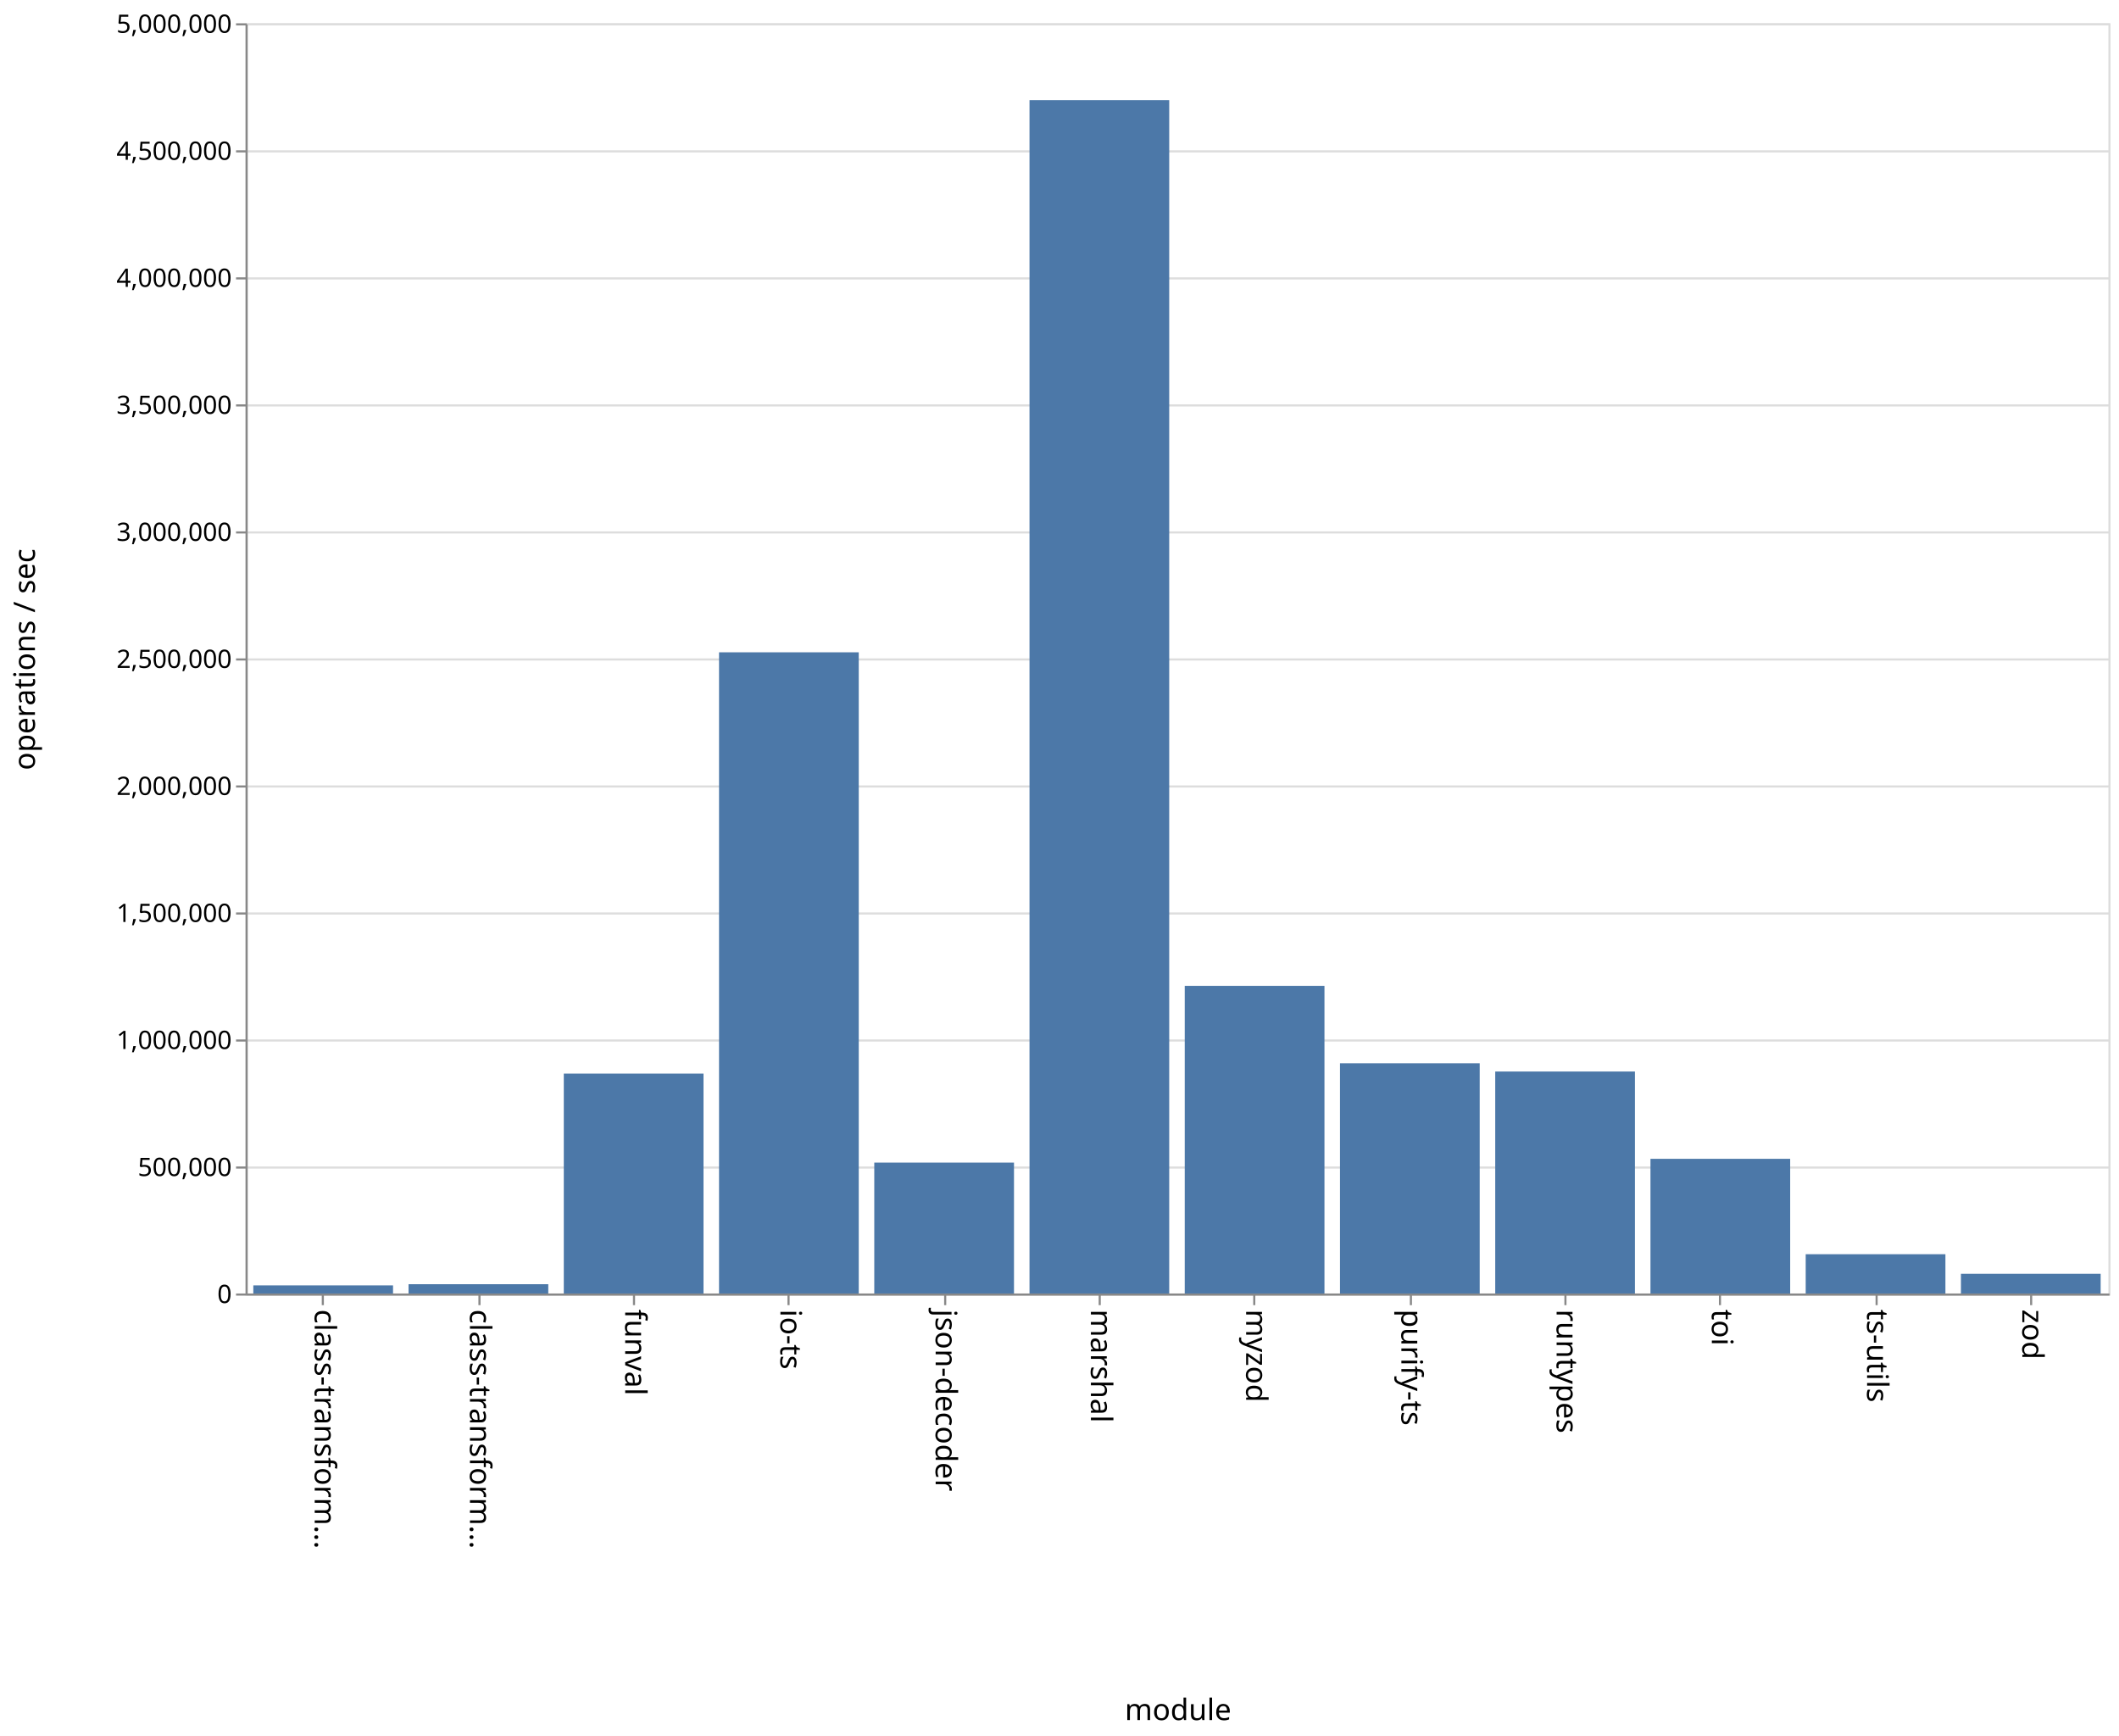
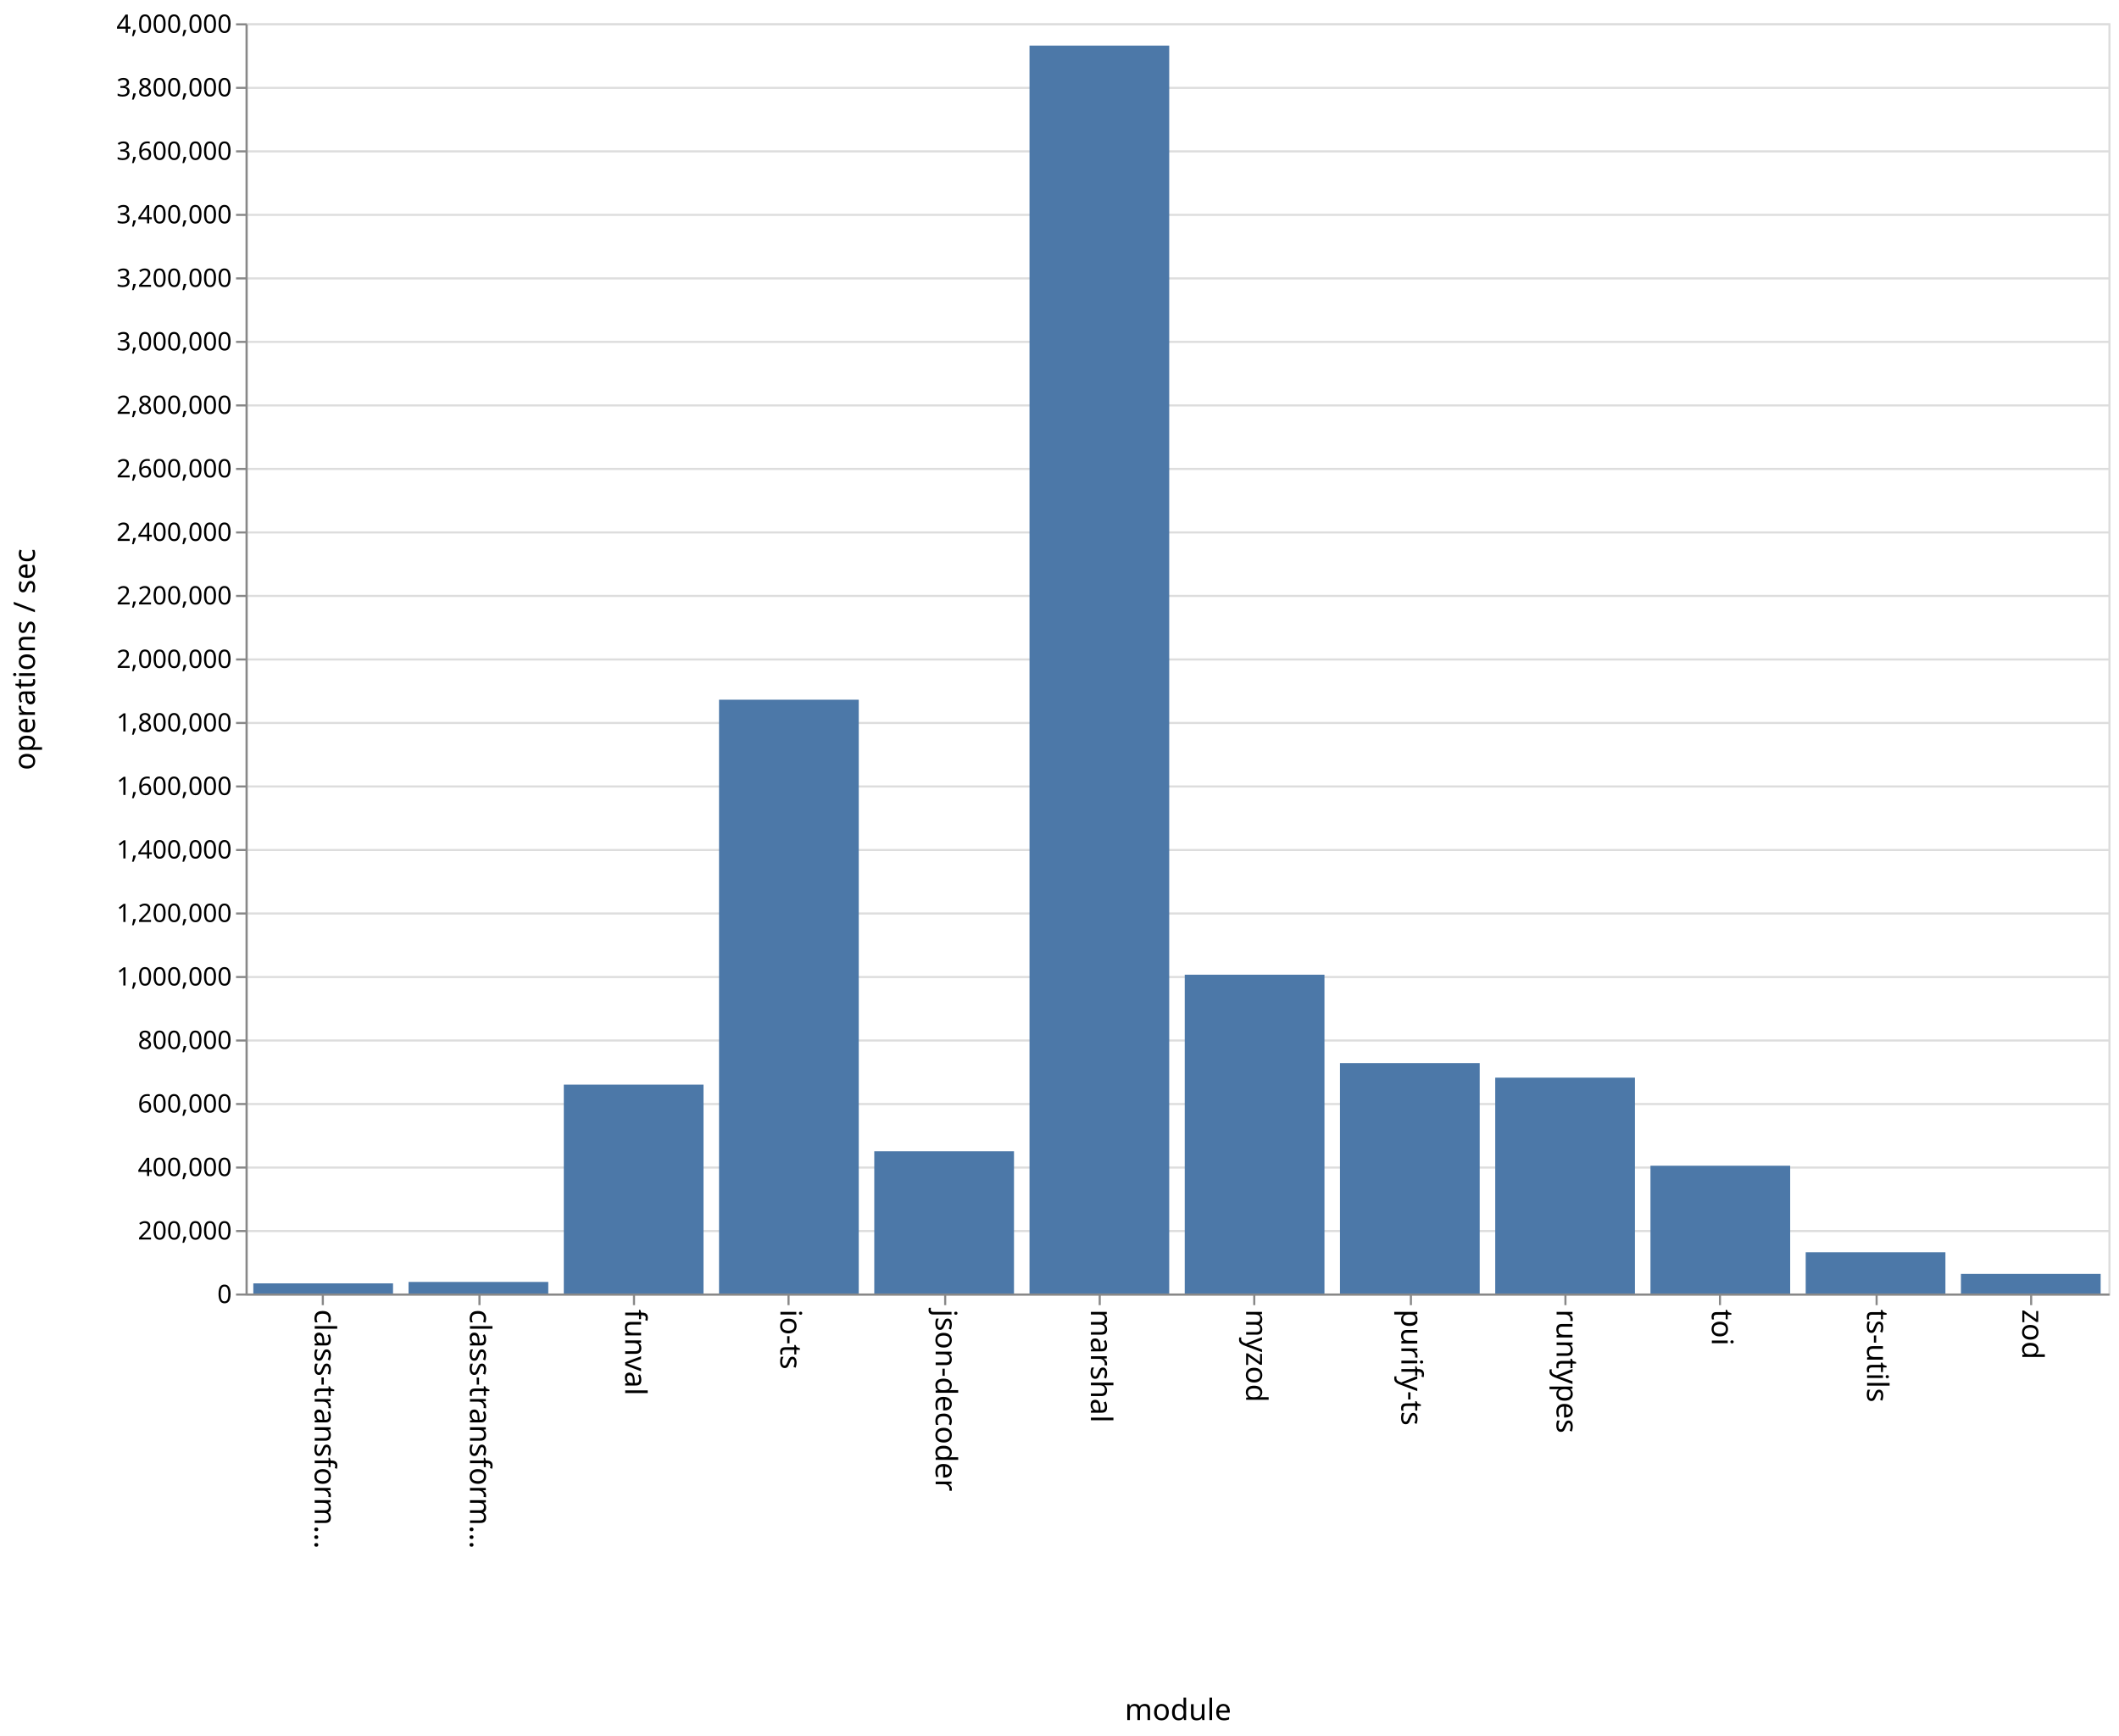
<svg xmlns="http://www.w3.org/2000/svg" class="marks" width="1001" height="820">
  <path fill="#fff" d="M0 0h1001v820H0z" />
  <g class="mark-group role-frame root">
    <path class="background" d="M116.5 11.5h880v600h-880z" fill="none" stroke="#ddd" />
    <g class="mark-group role-axis">
      <path class="background" d="M116.5 11.5z" pointer-events="none" fill="none" />
      <g class="mark-rule role-axis-grid" pointer-events="none" fill="none" stroke="#ddd">
-         <path d="M116.5 611.5h880M116.5 551.5h880M116.5 491.5h880M116.5 431.5h880M116.5 371.5h880M116.5 311.5h880M116.5 251.5h880M116.5 191.5h880M116.5 131.5h880M116.5 71.5h880M116.5 11.5h880" />
+         <path d="M116.5 611.5h880M116.5 581.5h880M116.5 551.5h880M116.5 521.5h880M116.5 491.5h880M116.5 461.5h880M116.5 431.5h880M116.5 401.5h880M116.5 371.5h880M116.5 341.5h880M116.5 311.5h880M116.5 281.5h880M116.5 251.5h880M116.5 221.5h880M116.5 191.5h880M116.5 161.5h880M116.5 131.5h880M116.5 101.5h880M116.5 71.5h880M116.5 41.5h880M116.5 11.5h880" />
      </g>
    </g>
    <g class="mark-group role-axis">
      <path class="background" d="M116.5 611.5z" pointer-events="none" fill="none" />
      <g class="mark-rule role-axis-tick" pointer-events="none" fill="none" stroke="#888">
        <path d="M152.5 611.5v5M226.5 611.5v5M299.5 611.5v5M372.5 611.5v5M446.5 611.5v5M519.5 611.5v5M592.5 611.5v5M666.5 611.5v5M739.5 611.5v5M812.5 611.5v5M886.5 611.5v5M959.5 611.5v5" />
      </g>
      <g class="mark-text role-axis-label" pointer-events="none" font-family="sans-serif" font-size="14">
        <text transform="rotate(90 -234.917 383.583)">
                    class-transform…
                </text>
        <text transform="rotate(90 -198.25 420.25)">
                    class-transform…
                </text>
        <text transform="rotate(90 -161.583 456.917)">
                    funval
                </text>
        <text transform="rotate(90 -124.917 493.583)">
                    io-ts
                </text>
        <text transform="rotate(90 -88.25 530.25)">
                    json-decoder
                </text>
        <text transform="rotate(90 -51.583 566.917)">
                    marshal
                </text>
        <text transform="rotate(90 -14.917 603.583)">
                    myzod
                </text>
        <text transform="rotate(90 21.75 640.25)">
                    purify-ts
                </text>
        <text transform="rotate(90 58.417 676.917)">
                    runtypes
                </text>
        <text transform="rotate(90 95.083 713.583)">
                    toi
                </text>
        <text transform="rotate(90 131.75 750.25)">
                    ts-utils
                </text>
        <text transform="rotate(90 168.417 786.917)">
                    zod
                </text>
      </g>
      <path fill="none" stroke="#888" d="M116.5 611.5h880" pointer-events="none" />
      <text text-anchor="middle" transform="translate(556.5 812.5)" font-family="sans-serif" font-size="14" font-weight="400" pointer-events="none">
                module
            </text>
    </g>
    <g class="mark-group role-axis">
      <path class="background" d="M116.5 11.5z" pointer-events="none" fill="none" />
      <g class="mark-rule role-axis-tick" pointer-events="none" fill="none" stroke="#888">
-         <path d="M116.5 611.5h-5M116.5 551.5h-5M116.5 491.5h-5M116.5 431.5h-5M116.5 371.5h-5M116.5 311.5h-5M116.5 251.5h-5M116.5 191.5h-5M116.5 131.5h-5M116.5 71.5h-5M116.5 11.5h-5" />
+         <path d="M116.5 611.5h-5M116.5 581.5h-5M116.5 551.5h-5M116.5 521.5h-5M116.5 491.5h-5M116.5 461.5h-5M116.5 431.5h-5M116.5 401.5h-5M116.5 371.5h-5M116.5 341.5h-5M116.5 311.5h-5M116.5 281.5h-5M116.5 251.5h-5M116.5 221.5h-5M116.5 191.5h-5M116.5 161.5h-5M116.5 131.5h-5M116.5 101.5h-5M116.5 71.5h-5M116.5 41.5h-5M116.5 11.5h-5" />
      </g>
      <g class="mark-text role-axis-label" pointer-events="none" text-anchor="end" font-family="sans-serif" font-size="12">
        <text transform="translate(109.5 615.5)">
                    0
                </text>
+         <text transform="translate(109.5 585.5)">
+                     200,000
+                 </text>
        <text transform="translate(109.5 555.5)">
-                     500,000
+                     400,000
+                 </text>
+         <text transform="translate(109.5 525.5)">
+                     600,000
                </text>
        <text transform="translate(109.5 495.5)">
+                     800,000
+                 </text>
+         <text transform="translate(109.5 465.5)">
                    1,000,000
                </text>
        <text transform="translate(109.5 435.5)">
-                     1,500,000
+                     1,200,000
+                 </text>
+         <text transform="translate(109.5 405.5)">
+                     1,400,000
                </text>
        <text transform="translate(109.5 375.5)">
+                     1,600,000
+                 </text>
+         <text transform="translate(109.5 345.5)">
+                     1,800,000
+                 </text>
+         <text transform="translate(109.5 315.5)">
                    2,000,000
                </text>
-         <text transform="translate(109.5 315.5)">
-                     2,500,000
+         <text transform="translate(109.5 285.5)">
+                     2,200,000
                </text>
        <text transform="translate(109.5 255.5)">
+                     2,400,000
+                 </text>
+         <text transform="translate(109.5 225.5)">
+                     2,600,000
+                 </text>
+         <text transform="translate(109.5 195.5)">
+                     2,800,000
+                 </text>
+         <text transform="translate(109.5 165.5)">
                    3,000,000
                </text>
-         <text transform="translate(109.5 195.5)">
-                     3,500,000
+         <text transform="translate(109.5 135.5)">
+                     3,200,000
                </text>
-         <text transform="translate(109.5 135.5)">
-                     4,000,000
+         <text transform="translate(109.5 105.5)">
+                     3,400,000
                </text>
        <text transform="translate(109.5 75.5)">
-                     4,500,000
+                     3,600,000
+                 </text>
+         <text transform="translate(109.5 45.5)">
+                     3,800,000
                </text>
        <text transform="translate(109.5 15.5)">
-                     5,000,000
+                     4,000,000
                </text>
      </g>
      <path fill="none" stroke="#888" d="M116.5 611.5v-600" pointer-events="none" />
      <text text-anchor="middle" transform="rotate(-90 164 147.5)" font-family="sans-serif" font-size="14" font-weight="400" pointer-events="none">
                operations / sec
            </text>
    </g>
    <g class="mark-rect role-mark marks" fill="#4c78a8">
-       <path d="M119.667 607.169h66V611h-66zM193 606.607h66V611h-66zM266.333 507.126h66V611h-66zM339.667 308.125h66V611h-66zM413 549.168h66V611h-66zM486.333 47.313h66V611h-66zM559.667 465.679h66V611h-66zM633 502.247h66V611h-66zM706.333 506.14h66V611h-66zM779.667 547.38h66V611h-66zM853 592.442h66V611h-66zM926.333 601.69h66V611h-66z" />
+       <path d="M119.667 606.211h66V611h-66zM193 605.535h66V611h-66zM266.333 512.335h66V611h-66zM339.667 330.516h66V611h-66zM413 543.825h66V611h-66zM486.333 21.535h66V611h-66zM559.667 460.41h66V611h-66zM633 502.17h66V611h-66zM706.333 509.044h66V611h-66zM779.667 550.641h66V611h-66zM853 591.513h66V611h-66zM926.333 601.732h66V611h-66z" />
    </g>
  </g>
</svg>
